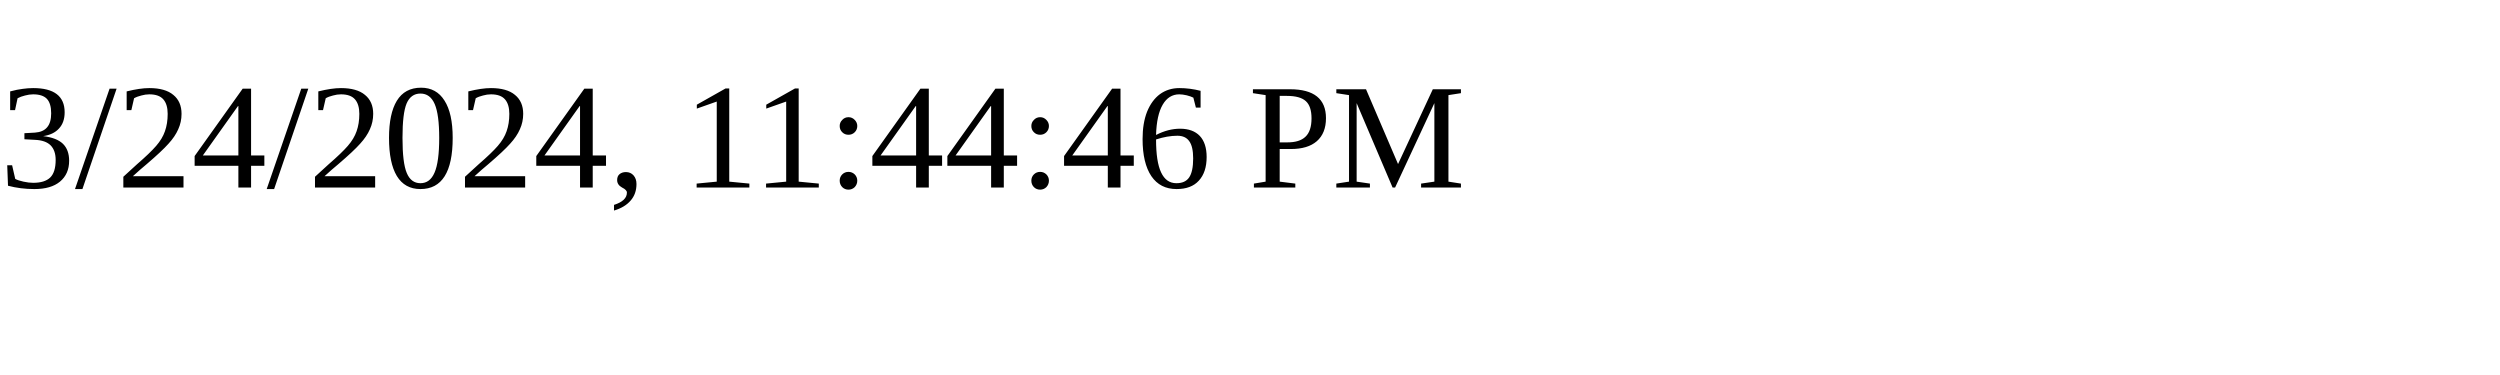
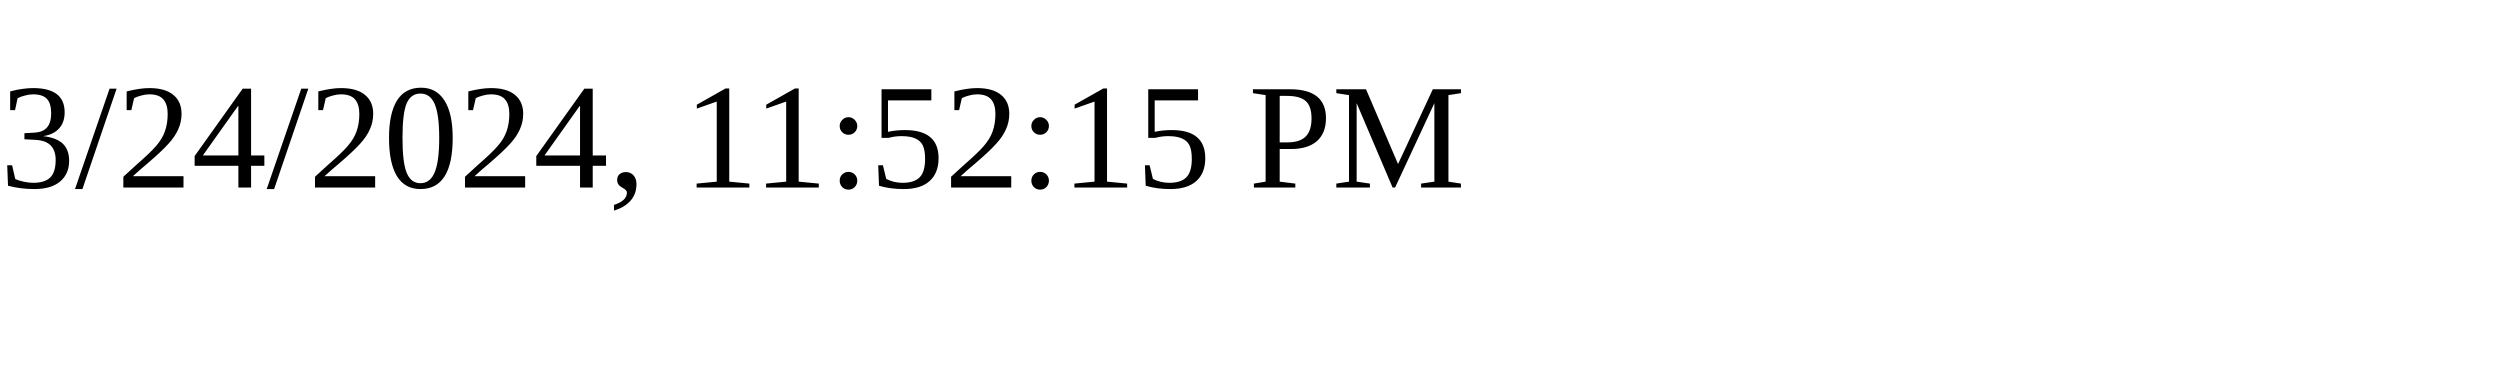
<svg xmlns="http://www.w3.org/2000/svg" height="30" width="200">
-   <text x="0" y="15">3/24/2024, 11:44:46 PM</text>
+   <text x="0" y="15">3/24/2024, 11:52:15 PM</text>
</svg>
